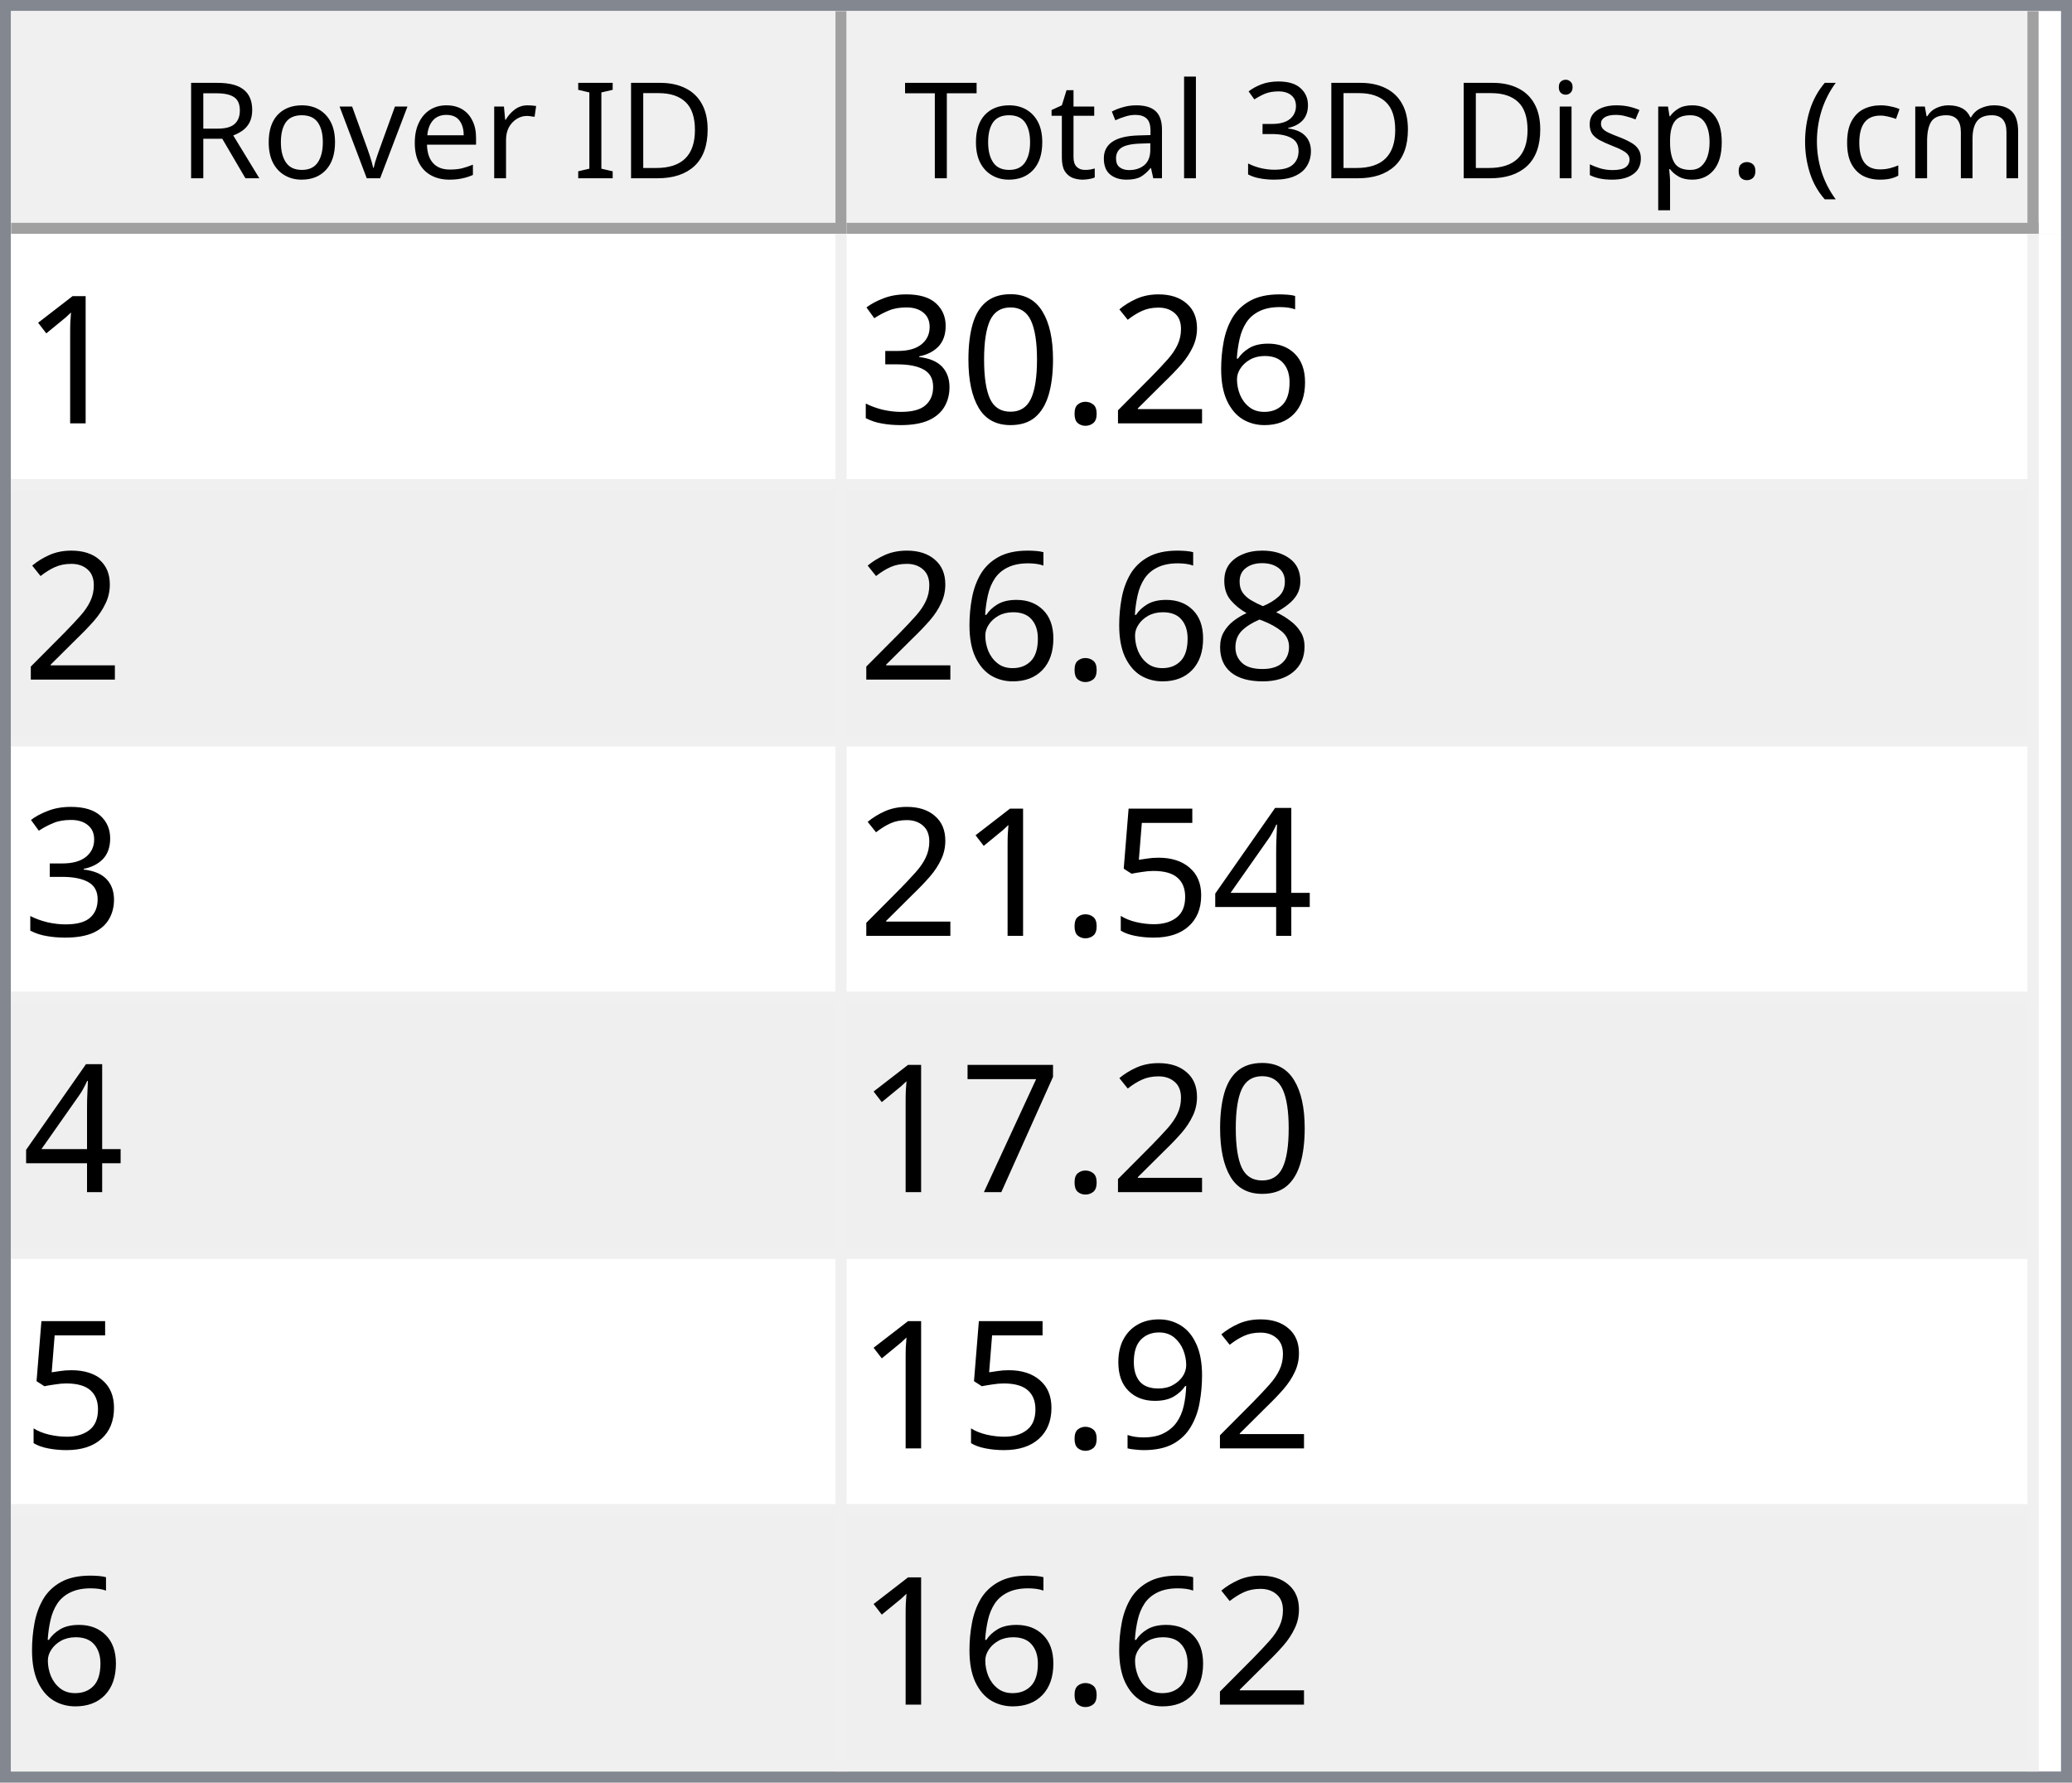
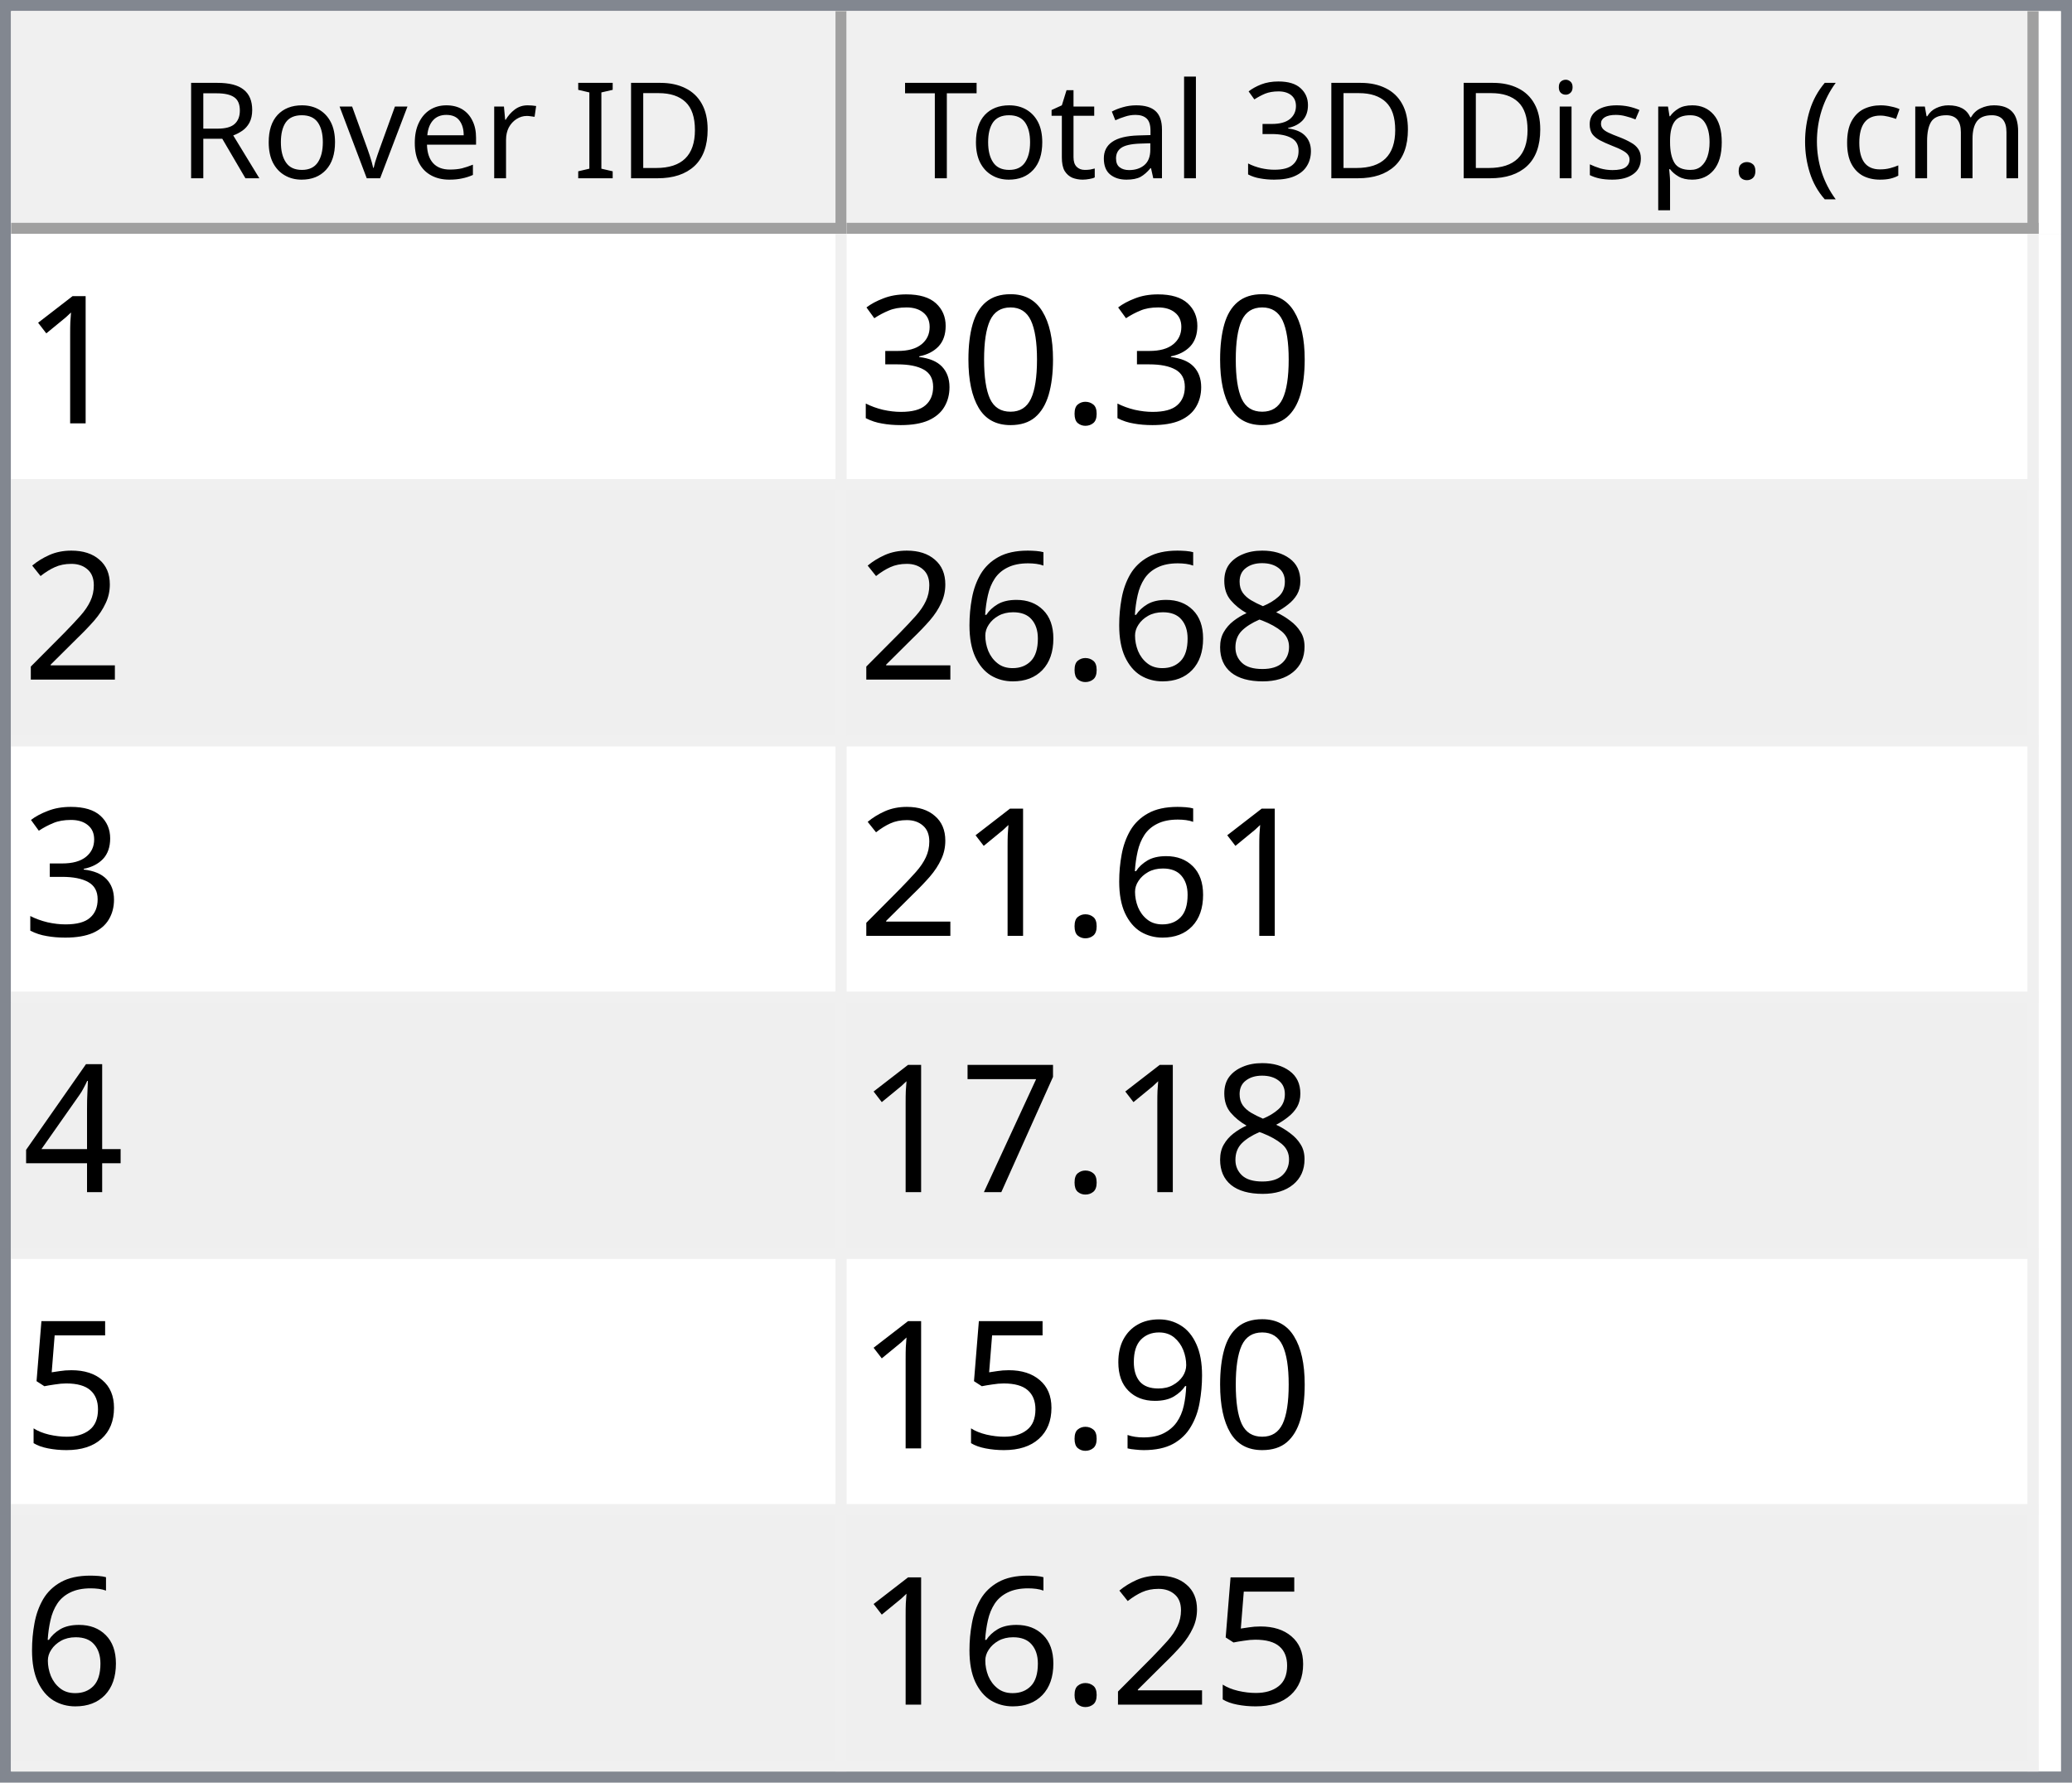
<svg xmlns="http://www.w3.org/2000/svg" style="fill-opacity:1; color-rendering:auto; color-interpolation:auto; text-rendering:auto; stroke:black; stroke-linecap:square; stroke-miterlimit:10; shape-rendering:auto; stroke-opacity:1; fill:black; stroke-dasharray:none; font-weight:normal; stroke-width:1; font-family:'Dialog'; font-style:normal; stroke-linejoin:miter; font-size:12px; stroke-dashoffset:0; image-rendering:auto;" width="186" height="160">
  <defs id="genericDefs" />
  <g>
    <defs id="defs1">
      <clipPath clipPathUnits="userSpaceOnUse" id="clipPath1">
        <path d="M0 0 L186 0 L186 160 L0 160 L0 0 Z" />
      </clipPath>
      <clipPath clipPathUnits="userSpaceOnUse" id="clipPath2">
        <path d="M0 0 L0 160 L186 160 L186 0 Z" />
      </clipPath>
      <clipPath clipPathUnits="userSpaceOnUse" id="clipPath3">
        <path d="M0 0 L0 20 L184 20 L184 0 Z" />
      </clipPath>
      <clipPath clipPathUnits="userSpaceOnUse" id="clipPath4">
        <path d="M0 0 L0 20 L75 20 L75 0 Z" />
      </clipPath>
      <clipPath clipPathUnits="userSpaceOnUse" id="clipPath5">
        <path d="M1 1 L1 19 L74 19 L74 1 Z" />
      </clipPath>
      <clipPath clipPathUnits="userSpaceOnUse" id="clipPath6">
        <path d="M0 0 L0 18 L73 18 L73 0 Z" />
      </clipPath>
      <clipPath clipPathUnits="userSpaceOnUse" id="clipPath7">
        <path d="M-0.5 -0.5 L-0.5 19.5 L74.5 19.5 L74.5 -0.5 Z" />
      </clipPath>
      <clipPath clipPathUnits="userSpaceOnUse" id="clipPath8">
        <path d="M0 0 L0 20 L107 20 L107 0 Z" />
      </clipPath>
      <clipPath clipPathUnits="userSpaceOnUse" id="clipPath9">
        <path d="M1 1 L1 19 L106 19 L106 1 Z" />
      </clipPath>
      <clipPath clipPathUnits="userSpaceOnUse" id="clipPath10">
        <path d="M0 0 L0 18 L105 18 L105 0 Z" />
      </clipPath>
      <clipPath clipPathUnits="userSpaceOnUse" id="clipPath11">
        <path d="M-0.5 -0.5 L-0.5 19.5 L106.5 19.5 L106.5 -0.5 Z" />
      </clipPath>
      <clipPath clipPathUnits="userSpaceOnUse" id="clipPath12">
        <path d="M0 0 L0 138 L184 138 L184 0 Z" />
      </clipPath>
      <clipPath clipPathUnits="userSpaceOnUse" id="clipPath13">
        <path d="M0 0 L0 138 L182 138 L182 0 Z" />
      </clipPath>
      <clipPath clipPathUnits="userSpaceOnUse" id="clipPath14">
        <path d="M-0.5 -0.5 L-0.5 137.5 L181.5 137.5 L181.5 -0.5 Z" />
      </clipPath>
      <clipPath clipPathUnits="userSpaceOnUse" id="clipPath15">
        <path d="M0 0 L0 22 L74 22 L74 0 Z" />
      </clipPath>
      <clipPath clipPathUnits="userSpaceOnUse" id="clipPath16">
        <path d="M0 0 L0 22 L106 22 L106 0 Z" />
      </clipPath>
      <font horiz-adv-x="64.551" id="font1">
        <font-face ascent="107.91" descent="25.098" units-per-em="100" style="font-style:normal; font-family:Segoe UI; font-weight:normal;" />
        <missing-glyph horiz-adv-x="64.551" d="M8.109 0 L8.109 68.266 L56.453 68.266 L56.453 0 L8.109 0 ZM15.328 7.234 L49.219 7.234 L49.219 61.031 L15.328 61.031 L15.328 7.234 Z" />
        <glyph unicode="D" horiz-adv-x="70.117" d="M9.188 0 L9.188 70.016 L28.516 70.016 Q65.531 70.016 65.531 35.891 Q65.531 19.672 55.25 9.836 Q44.969 0 27.734 0 L9.188 0 ZM17.391 62.594 L17.391 7.422 L27.828 7.422 Q41.609 7.422 49.273 14.797 Q56.938 22.172 56.938 35.688 Q56.938 62.594 28.328 62.594 L17.391 62.594 Z" />
        <glyph unicode="I" horiz-adv-x="26.611" d="M17.391 0 L9.188 0 L9.188 70.016 L17.391 70.016 L17.391 0 Z" />
        <glyph unicode=" " horiz-adv-x="27.393" d="" />
        <glyph unicode="r" horiz-adv-x="34.766" d="M34.188 41.891 Q32.078 43.5 28.125 43.5 Q23 43.5 19.555 38.672 Q16.109 33.844 16.109 25.484 L16.109 0 L8.109 0 L8.109 50 L16.109 50 L16.109 39.703 L16.312 39.703 Q18.016 44.969 21.531 47.922 Q25.047 50.875 29.391 50.875 Q32.516 50.875 34.188 50.203 L34.188 41.891 Z" />
        <glyph unicode="e" horiz-adv-x="52.295" d="M48.297 23 L12.984 23 Q13.188 14.656 17.484 10.109 Q21.781 5.562 29.297 5.562 Q37.75 5.562 44.828 11.141 L44.828 3.609 Q38.234 -1.172 27.391 -1.172 Q16.797 -1.172 10.742 5.641 Q4.688 12.453 4.688 24.812 Q4.688 36.469 11.305 43.82 Q17.922 51.172 27.734 51.172 Q37.547 51.172 42.922 44.828 Q48.297 38.484 48.297 27.203 L48.297 23 ZM40.094 29.781 Q40.047 36.719 36.75 40.578 Q33.453 44.438 27.594 44.438 Q21.922 44.438 17.969 40.383 Q14.016 36.328 13.094 29.781 L40.094 29.781 Z" />
        <glyph unicode="v" horiz-adv-x="47.9" d="M47.406 50 L27.484 0 L19.625 0 L0.688 50 L9.469 50 L22.172 13.672 Q23.578 9.672 23.922 6.688 L24.125 6.688 Q24.609 10.453 25.688 13.484 L38.969 50 L47.406 50 Z" />
        <glyph unicode="o" horiz-adv-x="58.594" d="M29 -1.172 Q17.922 -1.172 11.305 5.836 Q4.688 12.844 4.688 24.422 Q4.688 37.016 11.57 44.094 Q18.453 51.172 30.172 51.172 Q41.359 51.172 47.633 44.289 Q53.906 37.406 53.906 25.203 Q53.906 13.234 47.141 6.031 Q40.375 -1.172 29 -1.172 ZM29.594 44.438 Q21.875 44.438 17.383 39.188 Q12.891 33.938 12.891 24.703 Q12.891 15.828 17.43 10.695 Q21.969 5.562 29.594 5.562 Q37.359 5.562 41.531 10.594 Q45.703 15.625 45.703 24.906 Q45.703 34.281 41.531 39.359 Q37.359 44.438 29.594 44.438 Z" />
        <glyph unicode="R" horiz-adv-x="59.814" d="M59.375 0 L49.609 0 L37.891 19.625 Q36.281 22.359 34.766 24.289 Q33.25 26.219 31.664 27.438 Q30.078 28.656 28.25 29.219 Q26.422 29.781 24.125 29.781 L17.391 29.781 L17.391 0 L9.188 0 L9.188 70.016 L30.078 70.016 Q34.672 70.016 38.555 68.867 Q42.438 67.719 45.289 65.375 Q48.141 63.031 49.758 59.547 Q51.375 56.062 51.375 51.375 Q51.375 47.703 50.273 44.656 Q49.172 41.609 47.148 39.211 Q45.125 36.812 42.266 35.133 Q39.406 33.453 35.844 32.516 L35.844 32.328 Q37.594 31.547 38.891 30.547 Q40.188 29.547 41.359 28.18 Q42.531 26.812 43.68 25.078 Q44.828 23.344 46.234 21.047 L59.375 0 ZM17.391 62.594 L17.391 37.203 L28.516 37.203 Q31.594 37.203 34.203 38.133 Q36.812 39.062 38.719 40.797 Q40.625 42.531 41.703 45.047 Q42.781 47.562 42.781 50.688 Q42.781 56.297 39.141 59.445 Q35.5 62.594 28.609 62.594 L17.391 62.594 Z" />
        <glyph unicode=")" horiz-adv-x="30.176" d="M8.297 -15.922 L1.172 -15.922 Q16.406 2.344 16.406 26.812 Q16.406 51.469 1.078 70.016 L8.297 70.016 Q23.531 52.156 23.531 26.703 Q23.531 1.375 8.297 -15.922 Z" />
        <glyph unicode="m" horiz-adv-x="86.133" d="M79.109 0 L71.094 0 L71.094 28.719 Q71.094 37.016 68.531 40.727 Q65.969 44.438 59.906 44.438 Q54.781 44.438 51.195 39.75 Q47.609 35.062 47.609 28.516 L47.609 0 L39.594 0 L39.594 29.688 Q39.594 44.438 28.219 44.438 Q22.953 44.438 19.531 40.016 Q16.109 35.594 16.109 28.516 L16.109 0 L8.109 0 L8.109 50 L16.109 50 L16.109 42.094 L16.312 42.094 Q21.625 51.172 31.844 51.172 Q36.969 51.172 40.773 48.312 Q44.578 45.453 46 40.828 Q51.562 51.172 62.594 51.172 Q79.109 51.172 79.109 30.812 L79.109 0 Z" />
        <glyph unicode="c" horiz-adv-x="46.191" d="M42.188 2.297 Q36.422 -1.172 28.516 -1.172 Q17.828 -1.172 11.258 5.789 Q4.688 12.75 4.688 23.828 Q4.688 36.188 11.766 43.68 Q18.844 51.172 30.672 51.172 Q37.25 51.172 42.281 48.734 L42.281 40.531 Q36.719 44.438 30.375 44.438 Q22.703 44.438 17.797 38.945 Q12.891 33.453 12.891 24.516 Q12.891 15.719 17.508 10.641 Q22.125 5.562 29.891 5.562 Q36.422 5.562 42.188 9.906 L42.188 2.297 Z" />
        <glyph unicode="(" horiz-adv-x="30.176" d="M29.109 -15.922 L21.969 -15.922 Q6.844 1.375 6.844 26.703 Q6.844 52.156 21.969 70.016 L29.203 70.016 Q13.875 51.469 13.875 26.812 Q13.875 2.344 29.109 -15.922 Z" />
        <glyph unicode="." horiz-adv-x="21.68" d="M10.891 -1.078 Q8.641 -1.078 7.055 0.539 Q5.469 2.156 5.469 4.391 Q5.469 6.641 7.055 8.273 Q8.641 9.906 10.891 9.906 Q13.188 9.906 14.797 8.273 Q16.406 6.641 16.406 4.391 Q16.406 2.156 14.797 0.539 Q13.188 -1.078 10.891 -1.078 Z" />
        <glyph unicode="p" horiz-adv-x="58.789" d="M16.312 7.234 L16.109 7.234 L16.109 -23 L8.109 -23 L8.109 50 L16.109 50 L16.109 41.219 L16.312 41.219 Q22.219 51.172 33.594 51.172 Q43.266 51.172 48.688 44.461 Q54.109 37.75 54.109 26.469 Q54.109 13.922 48 6.375 Q41.891 -1.172 31.297 -1.172 Q21.578 -1.172 16.312 7.234 ZM16.109 27.391 L16.109 20.406 Q16.109 14.203 20.141 9.883 Q24.172 5.562 30.375 5.562 Q37.641 5.562 41.773 11.133 Q45.906 16.703 45.906 26.609 Q45.906 34.969 42.047 39.703 Q38.188 44.438 31.594 44.438 Q24.609 44.438 20.359 39.578 Q16.109 34.719 16.109 27.391 Z" />
        <glyph unicode="s" horiz-adv-x="42.432" d="M5.078 1.812 L5.078 10.406 Q11.625 5.562 19.484 5.562 Q30.031 5.562 30.031 12.594 Q30.031 14.594 29.125 15.992 Q28.219 17.391 26.68 18.461 Q25.141 19.531 23.07 20.383 Q21 21.234 18.609 22.172 Q15.281 23.484 12.766 24.828 Q10.25 26.172 8.57 27.859 Q6.891 29.547 6.031 31.695 Q5.172 33.844 5.172 36.719 Q5.172 40.234 6.789 42.945 Q8.406 45.656 11.086 47.484 Q13.766 49.312 17.211 50.242 Q20.656 51.172 24.312 51.172 Q30.812 51.172 35.938 48.922 L35.938 40.828 Q30.422 44.438 23.25 44.438 Q21 44.438 19.195 43.922 Q17.391 43.406 16.094 42.477 Q14.797 41.547 14.086 40.258 Q13.375 38.969 13.375 37.406 Q13.375 35.453 14.086 34.133 Q14.797 32.812 16.164 31.789 Q17.531 30.766 19.484 29.938 Q21.438 29.109 23.922 28.125 Q27.25 26.859 29.883 25.516 Q32.516 24.172 34.375 22.484 Q36.234 20.797 37.234 18.602 Q38.234 16.406 38.234 13.375 Q38.234 9.672 36.602 6.938 Q34.969 4.203 32.234 2.398 Q29.5 0.594 25.93 -0.289 Q22.359 -1.172 18.453 -1.172 Q10.75 -1.172 5.078 1.812 Z" />
        <glyph unicode="i" horiz-adv-x="24.219" d="M12.203 62.703 Q10.062 62.703 8.547 64.164 Q7.031 65.625 7.031 67.875 Q7.031 70.125 8.547 71.609 Q10.062 73.094 12.203 73.094 Q14.406 73.094 15.945 71.609 Q17.484 70.125 17.484 67.875 Q17.484 65.719 15.945 64.211 Q14.406 62.703 12.203 62.703 ZM16.109 0 L8.109 0 L8.109 50 L16.109 50 L16.109 0 Z" />
        <glyph unicode="3" horiz-adv-x="53.906" d="M46.531 19.828 Q46.531 15.094 44.75 11.211 Q42.969 7.328 39.719 4.57 Q36.469 1.812 31.93 0.297 Q27.391 -1.219 21.922 -1.219 Q11.922 -1.219 6 2.594 L6 11.188 Q13.094 5.609 22.219 5.609 Q25.875 5.609 28.828 6.539 Q31.781 7.469 33.906 9.227 Q36.031 10.984 37.18 13.477 Q38.328 15.969 38.328 19.094 Q38.328 32.812 18.797 32.812 L12.984 32.812 L12.984 39.594 L18.5 39.594 Q35.797 39.594 35.797 52.484 Q35.797 64.406 22.609 64.406 Q15.188 64.406 8.688 59.422 L8.688 67.188 Q15.375 71.188 24.609 71.188 Q29 71.188 32.57 69.969 Q36.141 68.75 38.68 66.555 Q41.219 64.359 42.609 61.281 Q44 58.203 44 54.5 Q44 40.672 30.031 36.719 L30.031 36.531 Q33.594 36.141 36.625 34.797 Q39.656 33.453 41.852 31.305 Q44.047 29.156 45.289 26.25 Q46.531 23.344 46.531 19.828 Z" />
        <glyph unicode="l" horiz-adv-x="24.219" d="M16.109 0 L8.109 0 L8.109 74.031 L16.109 74.031 L16.109 0 Z" />
        <glyph unicode="a" horiz-adv-x="50.879" d="M43.891 0 L35.891 0 L35.891 7.812 L35.688 7.812 Q30.469 -1.172 20.312 -1.172 Q12.844 -1.172 8.617 2.781 Q4.391 6.734 4.391 13.281 Q4.391 27.297 20.906 29.594 L35.891 31.688 Q35.891 44.438 25.594 44.438 Q16.547 44.438 9.281 38.281 L9.281 46.484 Q16.656 51.172 26.266 51.172 Q43.891 51.172 43.891 32.516 L43.891 0 ZM35.891 25.297 L23.828 23.641 Q18.266 22.859 15.43 20.875 Q12.594 18.891 12.594 13.875 Q12.594 10.203 15.211 7.883 Q17.828 5.562 22.172 5.562 Q28.125 5.562 32.008 9.742 Q35.891 13.922 35.891 20.312 L35.891 25.297 Z" />
        <glyph unicode="t" horiz-adv-x="33.887" d="M31.297 0.484 Q28.469 -1.078 23.828 -1.078 Q10.688 -1.078 10.688 13.578 L10.688 43.172 L2.094 43.172 L2.094 50 L10.688 50 L10.688 62.203 L18.703 64.797 L18.703 50 L31.297 50 L31.297 43.172 L18.703 43.172 L18.703 14.984 Q18.703 9.969 20.414 7.82 Q22.125 5.672 26.078 5.672 Q29.109 5.672 31.297 7.328 L31.297 0.484 Z" />
        <glyph unicode="T" horiz-adv-x="52.393" d="M50.594 62.594 L30.375 62.594 L30.375 0 L22.172 0 L22.172 62.594 L2 62.594 L2 70.016 L50.594 70.016 L50.594 62.594 Z" />
      </font>
      <font horiz-adv-x="75.0" id="font2">
        <font-face ascent="100.537" descent="21.973" units-per-em="100" style="font-style:normal; font-family:sans-serif; font-weight:normal;" />
        <missing-glyph horiz-adv-x="75.0" d="M12.5 0 L12.5 62.5 L62.5 62.5 L62.5 0 L12.5 0 ZM14.062 1.562 L60.938 1.562 L60.938 60.938 L14.062 60.938 L14.062 1.562 Z" />
        <glyph unicode="1" horiz-adv-x="55.615" d="M37.25 0 L28.469 0 L28.469 56 Q25.297 52.984 20.141 49.953 Q14.984 46.922 10.891 45.406 L10.891 53.906 Q18.266 57.375 23.781 62.305 Q29.297 67.234 31.594 71.875 L37.25 71.875 L37.25 0 Z" />
-         <glyph unicode="6" horiz-adv-x="55.615" d="M49.75 54.047 L41.016 53.375 Q39.844 58.547 37.703 60.891 Q34.125 64.656 28.906 64.656 Q24.703 64.656 21.531 62.312 Q17.391 59.281 14.992 53.469 Q12.594 47.656 12.5 36.922 Q15.672 41.75 20.266 44.094 Q24.859 46.438 29.891 46.438 Q38.672 46.438 44.852 39.969 Q51.031 33.5 51.031 23.25 Q51.031 16.5 48.125 10.719 Q45.219 4.938 40.141 1.859 Q35.062 -1.219 28.609 -1.219 Q17.625 -1.219 10.695 6.859 Q3.766 14.938 3.766 33.5 Q3.766 54.25 11.422 63.672 Q18.109 71.875 29.438 71.875 Q37.891 71.875 43.289 67.141 Q48.688 62.406 49.75 54.047 ZM13.875 23.188 Q13.875 18.656 15.797 14.508 Q17.719 10.359 21.188 8.18 Q24.656 6 28.469 6 Q34.031 6 38.039 10.492 Q42.047 14.984 42.047 22.703 Q42.047 30.125 38.086 34.398 Q34.125 38.672 28.125 38.672 Q22.172 38.672 18.023 34.398 Q13.875 30.125 13.875 23.188 Z" />
-         <glyph unicode="2" horiz-adv-x="55.615" d="M50.344 8.453 L50.344 0 L3.031 0 Q2.938 3.172 4.047 6.109 Q5.859 10.938 9.836 15.625 Q13.812 20.312 21.344 26.469 Q33.016 36.031 37.117 41.625 Q41.219 47.219 41.219 52.203 Q41.219 57.422 37.477 61.008 Q33.734 64.594 27.734 64.594 Q21.391 64.594 17.578 60.789 Q13.766 56.984 13.719 50.25 L4.688 51.172 Q5.609 61.281 11.664 66.578 Q17.719 71.875 27.938 71.875 Q38.234 71.875 44.242 66.164 Q50.25 60.453 50.25 52 Q50.25 47.703 48.492 43.555 Q46.734 39.406 42.656 34.812 Q38.578 30.219 29.109 22.219 Q21.188 15.578 18.945 13.211 Q16.703 10.844 15.234 8.453 L50.344 8.453 Z" />
        <glyph unicode="." horiz-adv-x="27.783" d="M9.078 0 L9.078 10.016 L19.094 10.016 L19.094 0 L9.078 0 Z" />
        <glyph unicode="0" horiz-adv-x="55.615" d="M4.156 35.297 Q4.156 48 6.766 55.742 Q9.375 63.484 14.523 67.68 Q19.672 71.875 27.484 71.875 Q33.25 71.875 37.594 69.555 Q41.938 67.234 44.773 62.867 Q47.609 58.5 49.219 52.227 Q50.828 45.953 50.828 35.297 Q50.828 22.703 48.242 14.969 Q45.656 7.234 40.508 3.008 Q35.359 -1.219 27.484 -1.219 Q17.141 -1.219 11.234 6.203 Q4.156 15.141 4.156 35.297 ZM13.188 35.297 Q13.188 17.672 17.312 11.836 Q21.438 6 27.484 6 Q33.547 6 37.672 11.859 Q41.797 17.719 41.797 35.297 Q41.797 52.984 37.672 58.789 Q33.547 64.594 27.391 64.594 Q21.344 64.594 17.719 59.469 Q13.188 52.938 13.188 35.297 Z" />
        <glyph unicode="3" horiz-adv-x="55.615" d="M4.203 18.891 L12.984 20.062 Q14.5 12.594 18.141 9.297 Q21.781 6 27 6 Q33.203 6 37.477 10.297 Q41.75 14.594 41.75 20.953 Q41.75 27 37.797 30.93 Q33.844 34.859 27.734 34.859 Q25.25 34.859 21.531 33.891 L22.516 41.609 Q23.391 41.5 23.922 41.5 Q29.547 41.5 34.039 44.43 Q38.531 47.359 38.531 53.469 Q38.531 58.297 35.258 61.477 Q31.984 64.656 26.812 64.656 Q21.688 64.656 18.266 61.43 Q14.844 58.203 13.875 51.766 L5.078 53.328 Q6.688 62.156 12.398 67.016 Q18.109 71.875 26.609 71.875 Q32.469 71.875 37.398 69.359 Q42.328 66.844 44.945 62.5 Q47.562 58.156 47.562 53.266 Q47.562 48.641 45.07 44.828 Q42.578 41.016 37.703 38.766 Q44.047 37.312 47.562 32.695 Q51.078 28.078 51.078 21.141 Q51.078 11.766 44.242 5.25 Q37.406 -1.266 26.953 -1.266 Q17.531 -1.266 11.305 4.352 Q5.078 9.969 4.203 18.891 Z" />
+         <glyph unicode="2" horiz-adv-x="55.615" d="M50.344 8.453 L50.344 0 L3.031 0 Q2.938 3.172 4.047 6.109 Q5.859 10.938 9.836 15.625 Q13.812 20.312 21.344 26.469 Q33.016 36.031 37.117 41.625 Q41.219 47.219 41.219 52.203 Q41.219 57.422 37.477 61.008 Q33.734 64.594 27.734 64.594 Q21.391 64.594 17.578 60.789 Q13.766 56.984 13.719 50.25 L4.688 51.172 Q5.609 61.281 11.664 66.578 Q17.719 71.875 27.938 71.875 Q38.234 71.875 44.242 66.164 Q50.25 60.453 50.25 52 Q50.25 47.703 48.492 43.555 Q46.734 39.406 42.656 34.812 Q38.578 30.219 29.109 22.219 Q21.188 15.578 18.945 13.211 Q16.703 10.844 15.234 8.453 L50.344 8.453 Z" />
        <glyph unicode="8" horiz-adv-x="55.615" d="M17.672 38.812 Q12.203 40.828 9.57 44.539 Q6.938 48.25 6.938 53.422 Q6.938 61.234 12.555 66.555 Q18.172 71.875 27.484 71.875 Q36.859 71.875 42.578 66.43 Q48.297 60.984 48.297 53.172 Q48.297 48.188 45.68 44.508 Q43.062 40.828 37.75 38.812 Q44.344 36.672 47.781 31.883 Q51.219 27.094 51.219 20.453 Q51.219 11.281 44.727 5.031 Q38.234 -1.219 27.641 -1.219 Q17.047 -1.219 10.547 5.055 Q4.047 11.328 4.047 20.703 Q4.047 27.688 7.594 32.398 Q11.141 37.109 17.672 38.812 ZM15.922 53.719 Q15.922 48.641 19.195 45.414 Q22.469 42.188 27.688 42.188 Q32.766 42.188 36.016 45.383 Q39.266 48.578 39.266 53.219 Q39.266 58.062 35.914 61.359 Q32.562 64.656 27.594 64.656 Q22.562 64.656 19.242 61.43 Q15.922 58.203 15.922 53.719 ZM13.094 20.656 Q13.094 16.891 14.875 13.375 Q16.656 9.859 20.172 7.93 Q23.688 6 27.734 6 Q34.031 6 38.133 10.055 Q42.234 14.109 42.234 20.359 Q42.234 26.703 38.016 30.859 Q33.797 35.016 27.438 35.016 Q21.234 35.016 17.164 30.914 Q13.094 26.812 13.094 20.656 Z" />
+         <glyph unicode="6" horiz-adv-x="55.615" d="M49.75 54.047 L41.016 53.375 Q39.844 58.547 37.703 60.891 Q34.125 64.656 28.906 64.656 Q24.703 64.656 21.531 62.312 Q17.391 59.281 14.992 53.469 Q12.594 47.656 12.5 36.922 Q15.672 41.75 20.266 44.094 Q24.859 46.438 29.891 46.438 Q38.672 46.438 44.852 39.969 Q51.031 33.5 51.031 23.25 Q51.031 16.5 48.125 10.719 Q45.219 4.938 40.141 1.859 Q35.062 -1.219 28.609 -1.219 Q17.625 -1.219 10.695 6.859 Q3.766 14.938 3.766 33.5 Q3.766 54.25 11.422 63.672 Q18.109 71.875 29.438 71.875 Q37.891 71.875 43.289 67.141 Q48.688 62.406 49.75 54.047 ZM13.875 23.188 Q13.875 18.656 15.797 14.508 Q17.719 10.359 21.188 8.18 Q24.656 6 28.469 6 Q34.031 6 38.039 10.492 Q42.047 14.984 42.047 22.703 Q42.047 30.125 38.086 34.398 Q34.125 38.672 28.125 38.672 Q22.172 38.672 18.023 34.398 Q13.875 30.125 13.875 23.188 Z" />
        <glyph unicode="4" horiz-adv-x="55.615" d="M32.328 0 L32.328 17.141 L1.266 17.141 L1.266 25.203 L33.938 71.578 L41.109 71.578 L41.109 25.203 L50.781 25.203 L50.781 17.141 L41.109 17.141 L41.109 0 L32.328 0 ZM32.328 25.203 L32.328 57.469 L9.906 25.203 L32.328 25.203 Z" />
+         <glyph unicode="7" horiz-adv-x="55.615" d="M4.734 62.203 L4.734 70.656 L51.078 70.656 L51.078 63.812 Q44.234 56.547 37.523 44.484 Q30.812 32.422 27.156 19.672 Q24.516 10.688 23.781 0 L14.75 0 Q14.891 8.453 18.062 20.414 Q21.234 32.375 27.172 43.484 Q33.109 54.594 39.797 62.203 L4.734 62.203 Z" />
        <glyph unicode="5" horiz-adv-x="55.615" d="M4.156 18.75 L13.375 19.531 Q14.406 12.797 18.141 9.398 Q21.875 6 27.156 6 Q33.5 6 37.891 10.789 Q42.281 15.578 42.281 23.484 Q42.281 31 38.062 35.352 Q33.844 39.703 27 39.703 Q22.75 39.703 19.336 37.773 Q15.922 35.844 13.969 32.766 L5.719 33.844 L12.641 70.609 L48.25 70.609 L48.25 62.203 L19.672 62.203 L15.828 42.969 Q22.266 47.469 29.344 47.469 Q38.719 47.469 45.164 40.969 Q51.609 34.469 51.609 24.266 Q51.609 14.547 45.953 7.469 Q39.062 -1.219 27.156 -1.219 Q17.391 -1.219 11.211 4.25 Q5.031 9.719 4.156 18.75 Z" />
-         <glyph unicode="7" horiz-adv-x="55.615" d="M4.734 62.203 L4.734 70.656 L51.078 70.656 L51.078 63.812 Q44.234 56.547 37.523 44.484 Q30.812 32.422 27.156 19.672 Q24.516 10.688 23.781 0 L14.75 0 Q14.891 8.453 18.062 20.414 Q21.234 32.375 27.172 43.484 Q33.109 54.594 39.797 62.203 L4.734 62.203 Z" />
        <glyph unicode="9" horiz-adv-x="55.615" d="M5.469 16.547 L13.922 17.328 Q14.984 11.375 18.016 8.688 Q21.047 6 25.781 6 Q29.828 6 32.883 7.859 Q35.938 9.719 37.891 12.82 Q39.844 15.922 41.164 21.195 Q42.484 26.469 42.484 31.938 Q42.484 32.516 42.438 33.688 Q39.797 29.5 35.234 26.883 Q30.672 24.266 25.344 24.266 Q16.453 24.266 10.305 30.711 Q4.156 37.156 4.156 47.703 Q4.156 58.594 10.578 65.234 Q17 71.875 26.656 71.875 Q33.641 71.875 39.43 68.117 Q45.219 64.359 48.219 57.398 Q51.219 50.438 51.219 37.25 Q51.219 23.531 48.242 15.406 Q45.266 7.281 39.383 3.031 Q33.5 -1.219 25.594 -1.219 Q17.188 -1.219 11.867 3.445 Q6.547 8.109 5.469 16.547 ZM41.453 48.141 Q41.453 55.719 37.43 60.156 Q33.406 64.594 27.734 64.594 Q21.875 64.594 17.531 59.812 Q13.188 55.031 13.188 47.406 Q13.188 40.578 17.312 36.305 Q21.438 32.031 27.484 32.031 Q33.594 32.031 37.523 36.305 Q41.453 40.578 41.453 48.141 Z" />
      </font>
    </defs>
    <g style="fill:white; stroke:white;">
      <rect x="0" y="0" width="186" style="clip-path:url(#clipPath1); stroke:none;" height="160" />
    </g>
    <g style="fill:white; text-rendering:optimizeSpeed; color-rendering:optimizeSpeed; image-rendering:optimizeSpeed; shape-rendering:crispEdges; stroke:white; color-interpolation:sRGB;">
      <rect x="0" width="186" height="160" y="0" style="stroke:none;" />
      <path style="stroke:none;" d="M0 160 L186 160 L186 0 L0 0 Z" />
    </g>
    <g style="fill:rgb(240,240,240); font-family:'Segoe UI'; stroke:rgb(240,240,240);">
      <rect x="0" y="0" width="186" style="clip-path:url(#clipPath2); stroke:none;" height="160" />
    </g>
    <g style="fill:rgb(130,135,144); font-family:'Segoe UI'; stroke:rgb(130,135,144);">
      <path d="M0 0 L186 0 L186 160 L0 160 L0 0 ZM1 1 L185 1 L185 159 L1 159 L1 1 Z" style="fill-rule:evenodd; clip-path:url(#clipPath2); stroke:none;" />
    </g>
    <g style="fill:white; font-family:'Segoe UI'; stroke:white;" transform="translate(1,1)">
      <rect x="0" y="0" width="184" style="clip-path:url(#clipPath3); stroke:none;" height="20" />
    </g>
    <g style="fill:rgb(240,240,240); font-family:'Segoe UI'; stroke:rgb(240,240,240);" transform="translate(1,1)">
      <rect x="0" y="0" width="75" style="clip-path:url(#clipPath4); stroke:none;" height="20" />
    </g>
    <g style="font-family:'Segoe UI';" transform="translate(2,2)">
      <text x="14" xml:space="preserve" y="14" style="clip-path:url(#clipPath6); stroke:none;">Rover ID</text>
    </g>
    <g style="fill:rgb(160,160,160); font-family:'Segoe UI'; stroke:rgb(160,160,160); stroke-linejoin:bevel;" transform="translate(1.5,1.5)">
      <line x1="74" x2="74" y1="0" style="fill:none; clip-path:url(#clipPath7);" y2="19" />
    </g>
    <g style="fill:rgb(160,160,160); font-family:'Segoe UI'; stroke:rgb(160,160,160); stroke-linejoin:bevel;" transform="matrix(1,0,0,1,1,1) translate(0.5,0.5)">
      <line x1="0" x2="74" y1="19" style="fill:none; clip-path:url(#clipPath7);" y2="19" />
    </g>
    <g style="fill:rgb(240,240,240); font-family:'Segoe UI'; stroke:rgb(240,240,240);" transform="translate(76,1)">
      <rect x="0" y="0" width="107" style="clip-path:url(#clipPath8); stroke:none;" height="20" />
    </g>
    <g style="font-family:'Segoe UI';" transform="translate(77,2)">
      <text x="1" xml:space="preserve" y="14" style="clip-path:url(#clipPath10); stroke:none;"> Total 3D Disp. (cm)</text>
    </g>
    <g style="fill:rgb(160,160,160); font-family:'Segoe UI'; stroke:rgb(160,160,160); stroke-linejoin:bevel;" transform="translate(76.5,1.5)">
      <line x1="106" x2="106" y1="0" style="fill:none; clip-path:url(#clipPath11);" y2="19" />
    </g>
    <g style="fill:rgb(160,160,160); font-family:'Segoe UI'; stroke:rgb(160,160,160); stroke-linejoin:bevel;" transform="matrix(1,0,0,1,76,1) translate(0.5,0.5)">
      <line x1="0" x2="106" y1="19" style="fill:none; clip-path:url(#clipPath11);" y2="19" />
    </g>
    <g style="fill:white; font-family:'Segoe UI'; stroke:white;" transform="translate(1,21)">
      <rect x="0" y="0" width="184" style="clip-path:url(#clipPath12); stroke:none;" height="138" />
    </g>
    <g style="fill:rgb(240,240,240); font-size:16px; font-family:sans-serif; stroke:rgb(240,240,240);" transform="translate(1,21)">
      <rect x="0" y="0" width="182" style="clip-path:url(#clipPath13); stroke:none;" height="138" />
      <line transform="translate(0.5,0.5)" x1="0" x2="181" y1="22" style="clip-path:url(#clipPath14); fill:none; stroke-linejoin:bevel;" y2="22" />
    </g>
    <g transform="matrix(1,0,0,1,1,21) translate(0.5,0.5)" style="fill:rgb(240,240,240); font-size:16px; font-family:sans-serif; stroke:rgb(240,240,240); stroke-linejoin:bevel;">
      <line x1="0" x2="181" y1="45" style="fill:none; clip-path:url(#clipPath14);" y2="45" />
    </g>
    <g transform="matrix(1,0,0,1,1,21) translate(0.5,0.5)" style="fill:rgb(240,240,240); font-size:16px; font-family:sans-serif; stroke:rgb(240,240,240); stroke-linejoin:bevel;">
      <line x1="0" x2="181" y1="68" style="fill:none; clip-path:url(#clipPath14);" y2="68" />
    </g>
    <g transform="matrix(1,0,0,1,1,21) translate(0.5,0.5)" style="fill:rgb(240,240,240); font-size:16px; font-family:sans-serif; stroke:rgb(240,240,240); stroke-linejoin:bevel;">
      <line x1="0" x2="181" y1="91" style="fill:none; clip-path:url(#clipPath14);" y2="91" />
    </g>
    <g transform="matrix(1,0,0,1,1,21) translate(0.5,0.5)" style="fill:rgb(240,240,240); font-size:16px; font-family:sans-serif; stroke:rgb(240,240,240); stroke-linejoin:bevel;">
      <line x1="0" x2="181" y1="114" style="fill:none; clip-path:url(#clipPath14);" y2="114" />
    </g>
    <g transform="matrix(1,0,0,1,1,21) translate(0.5,0.5)" style="fill:rgb(240,240,240); font-size:16px; font-family:sans-serif; stroke:rgb(240,240,240); stroke-linejoin:bevel;">
      <line x1="0" x2="181" y1="137" style="fill:none; clip-path:url(#clipPath14);" y2="137" />
    </g>
    <g transform="matrix(1,0,0,1,1,21) translate(0.5,0.5)" style="fill:rgb(240,240,240); font-size:16px; font-family:sans-serif; stroke:rgb(240,240,240); stroke-linejoin:bevel;">
      <line x1="74" x2="74" y1="0" style="fill:none; clip-path:url(#clipPath14);" y2="137" />
    </g>
    <g transform="matrix(1,0,0,1,1,21) translate(0.5,0.5)" style="fill:rgb(240,240,240); font-size:16px; font-family:sans-serif; stroke:rgb(240,240,240); stroke-linejoin:bevel;">
      <line x1="181" x2="181" y1="0" style="fill:none; clip-path:url(#clipPath14);" y2="137" />
    </g>
    <g style="fill:white; font-size:16px; font-family:sans-serif; stroke:white;" transform="matrix(1,0,0,1,1,21)">
      <rect x="0" y="0" width="74" style="clip-path:url(#clipPath15); stroke:none;" height="22" />
      <text x="1" y="17" style="fill:black; clip-path:url(#clipPath15); stroke:none;" xml:space="preserve">1</text>
    </g>
    <g style="fill:white; font-size:16px; font-family:sans-serif; stroke:white;" transform="matrix(1,0,0,1,1,21) translate(75,0)">
      <rect x="0" y="0" width="106" style="clip-path:url(#clipPath16); stroke:none;" height="22" />
-       <text x="1" y="17" style="fill:black; clip-path:url(#clipPath16); stroke:none;" xml:space="preserve">30.26</text>
+       <text x="1" y="17" style="fill:black; clip-path:url(#clipPath16); stroke:none;" xml:space="preserve">30.30</text>
    </g>
    <g style="fill:rgb(239,239,239); font-size:16px; font-family:sans-serif; stroke:rgb(239,239,239);" transform="matrix(1,0,0,1,1,21) translate(0,23)">
      <rect x="0" y="0" width="74" style="clip-path:url(#clipPath15); stroke:none;" height="22" />
      <text x="1" y="17" style="fill:black; clip-path:url(#clipPath15); stroke:none;" xml:space="preserve">2</text>
    </g>
    <g style="fill:rgb(239,239,239); font-size:16px; font-family:sans-serif; stroke:rgb(239,239,239);" transform="matrix(1,0,0,1,1,21) translate(75,23)">
      <rect x="0" y="0" width="106" style="clip-path:url(#clipPath16); stroke:none;" height="22" />
      <text x="1" y="17" style="fill:black; clip-path:url(#clipPath16); stroke:none;" xml:space="preserve">26.68</text>
    </g>
    <g style="fill:white; font-size:16px; font-family:sans-serif; stroke:white;" transform="matrix(1,0,0,1,1,21) translate(0,46)">
      <rect x="0" y="0" width="74" style="clip-path:url(#clipPath15); stroke:none;" height="22" />
      <text x="1" y="17" style="fill:black; clip-path:url(#clipPath15); stroke:none;" xml:space="preserve">3</text>
    </g>
    <g style="fill:white; font-size:16px; font-family:sans-serif; stroke:white;" transform="matrix(1,0,0,1,1,21) translate(75,46)">
      <rect x="0" y="0" width="106" style="clip-path:url(#clipPath16); stroke:none;" height="22" />
-       <text x="1" y="17" style="fill:black; clip-path:url(#clipPath16); stroke:none;" xml:space="preserve">21.54</text>
+       <text x="1" y="17" style="fill:black; clip-path:url(#clipPath16); stroke:none;" xml:space="preserve">21.61</text>
    </g>
    <g style="fill:rgb(239,239,239); font-size:16px; font-family:sans-serif; stroke:rgb(239,239,239);" transform="matrix(1,0,0,1,1,21) translate(0,69)">
      <rect x="0" y="0" width="74" style="clip-path:url(#clipPath15); stroke:none;" height="22" />
      <text x="1" y="17" style="fill:black; clip-path:url(#clipPath15); stroke:none;" xml:space="preserve">4</text>
    </g>
    <g style="fill:rgb(239,239,239); font-size:16px; font-family:sans-serif; stroke:rgb(239,239,239);" transform="matrix(1,0,0,1,1,21) translate(75,69)">
      <rect x="0" y="0" width="106" style="clip-path:url(#clipPath16); stroke:none;" height="22" />
-       <text x="1" y="17" style="fill:black; clip-path:url(#clipPath16); stroke:none;" xml:space="preserve">17.20</text>
+       <text x="1" y="17" style="fill:black; clip-path:url(#clipPath16); stroke:none;" xml:space="preserve">17.18</text>
    </g>
    <g style="fill:white; font-size:16px; font-family:sans-serif; stroke:white;" transform="matrix(1,0,0,1,1,21) translate(0,92)">
      <rect x="0" y="0" width="74" style="clip-path:url(#clipPath15); stroke:none;" height="22" />
      <text x="1" y="17" style="fill:black; clip-path:url(#clipPath15); stroke:none;" xml:space="preserve">5</text>
    </g>
    <g style="fill:white; font-size:16px; font-family:sans-serif; stroke:white;" transform="matrix(1,0,0,1,1,21) translate(75,92)">
      <rect x="0" y="0" width="106" style="clip-path:url(#clipPath16); stroke:none;" height="22" />
-       <text x="1" y="17" style="fill:black; clip-path:url(#clipPath16); stroke:none;" xml:space="preserve">15.92</text>
+       <text x="1" y="17" style="fill:black; clip-path:url(#clipPath16); stroke:none;" xml:space="preserve">15.90</text>
    </g>
    <g style="fill:rgb(239,239,239); font-size:16px; font-family:sans-serif; stroke:rgb(239,239,239);" transform="matrix(1,0,0,1,1,21) translate(0,115)">
      <rect x="0" y="0" width="74" style="clip-path:url(#clipPath15); stroke:none;" height="22" />
      <text x="1" y="17" style="fill:black; clip-path:url(#clipPath15); stroke:none;" xml:space="preserve">6</text>
    </g>
    <g style="fill:rgb(239,239,239); font-size:16px; font-family:sans-serif; stroke:rgb(239,239,239);" transform="matrix(1,0,0,1,1,21) translate(75,115)">
      <rect x="0" y="0" width="106" style="clip-path:url(#clipPath16); stroke:none;" height="22" />
-       <text x="1" y="17" style="fill:black; clip-path:url(#clipPath16); stroke:none;" xml:space="preserve">16.62</text>
+       <text x="1" y="17" style="fill:black; clip-path:url(#clipPath16); stroke:none;" xml:space="preserve">16.25</text>
    </g>
  </g>
</svg>
